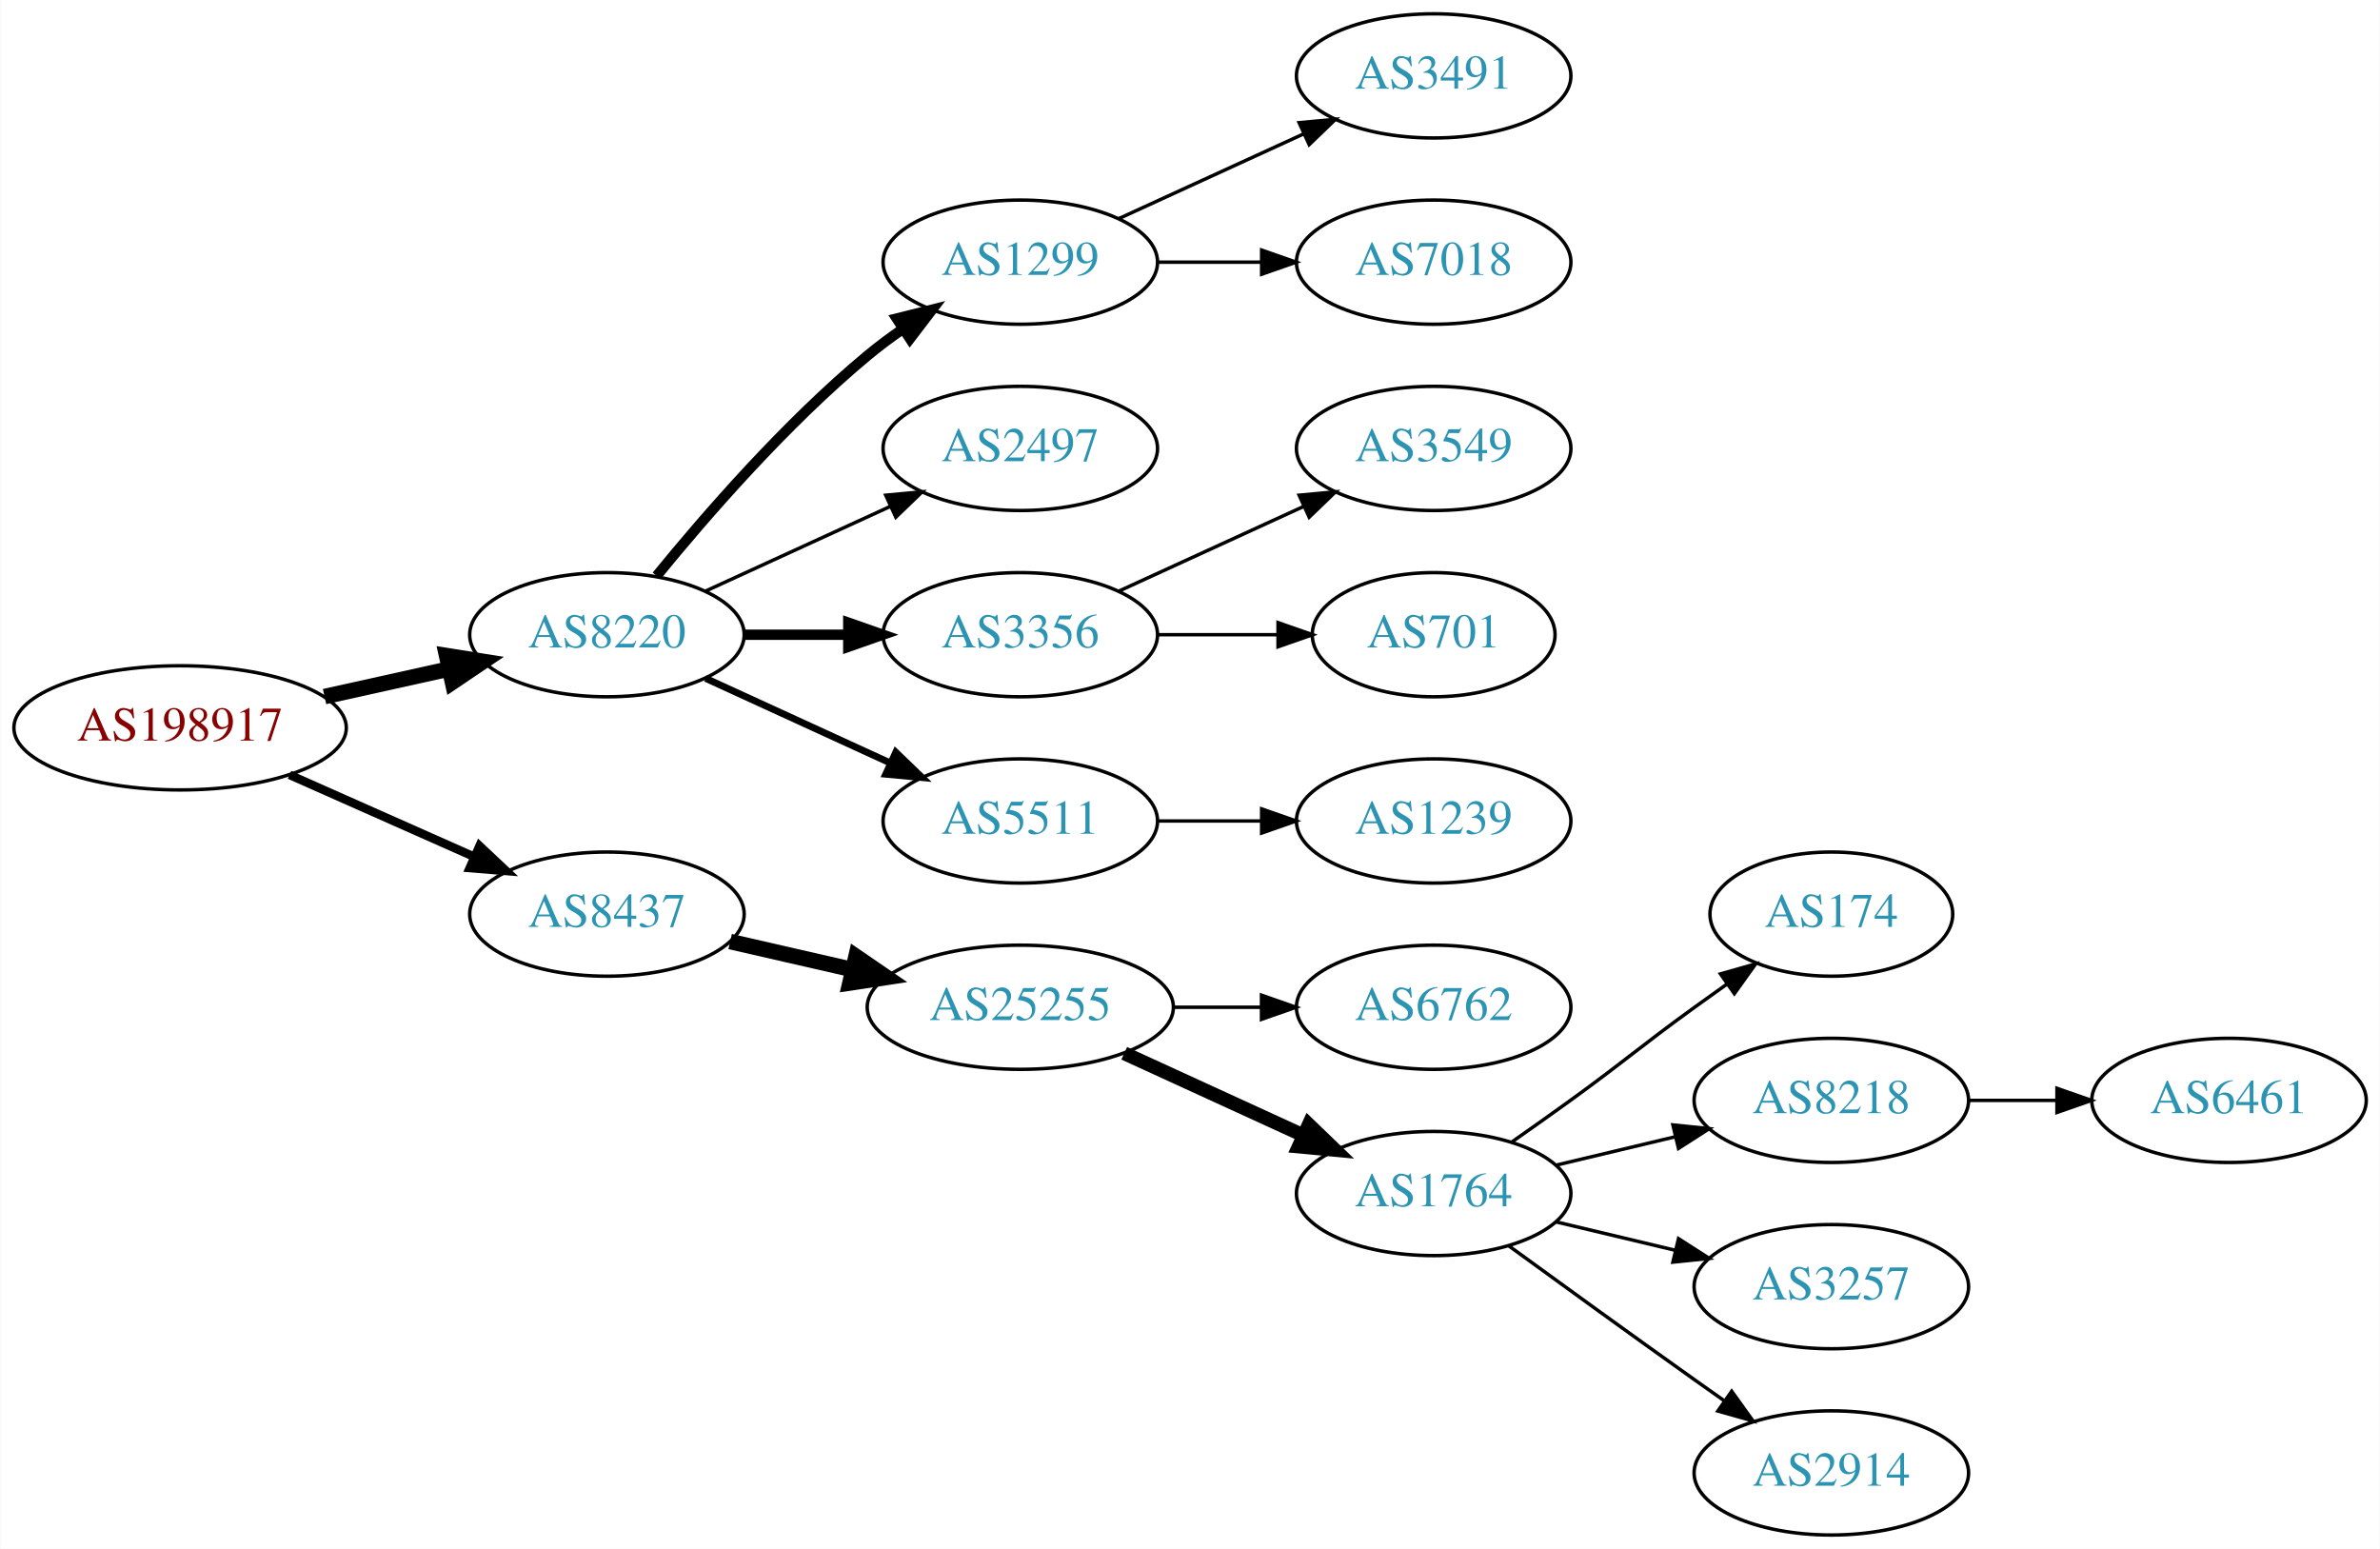
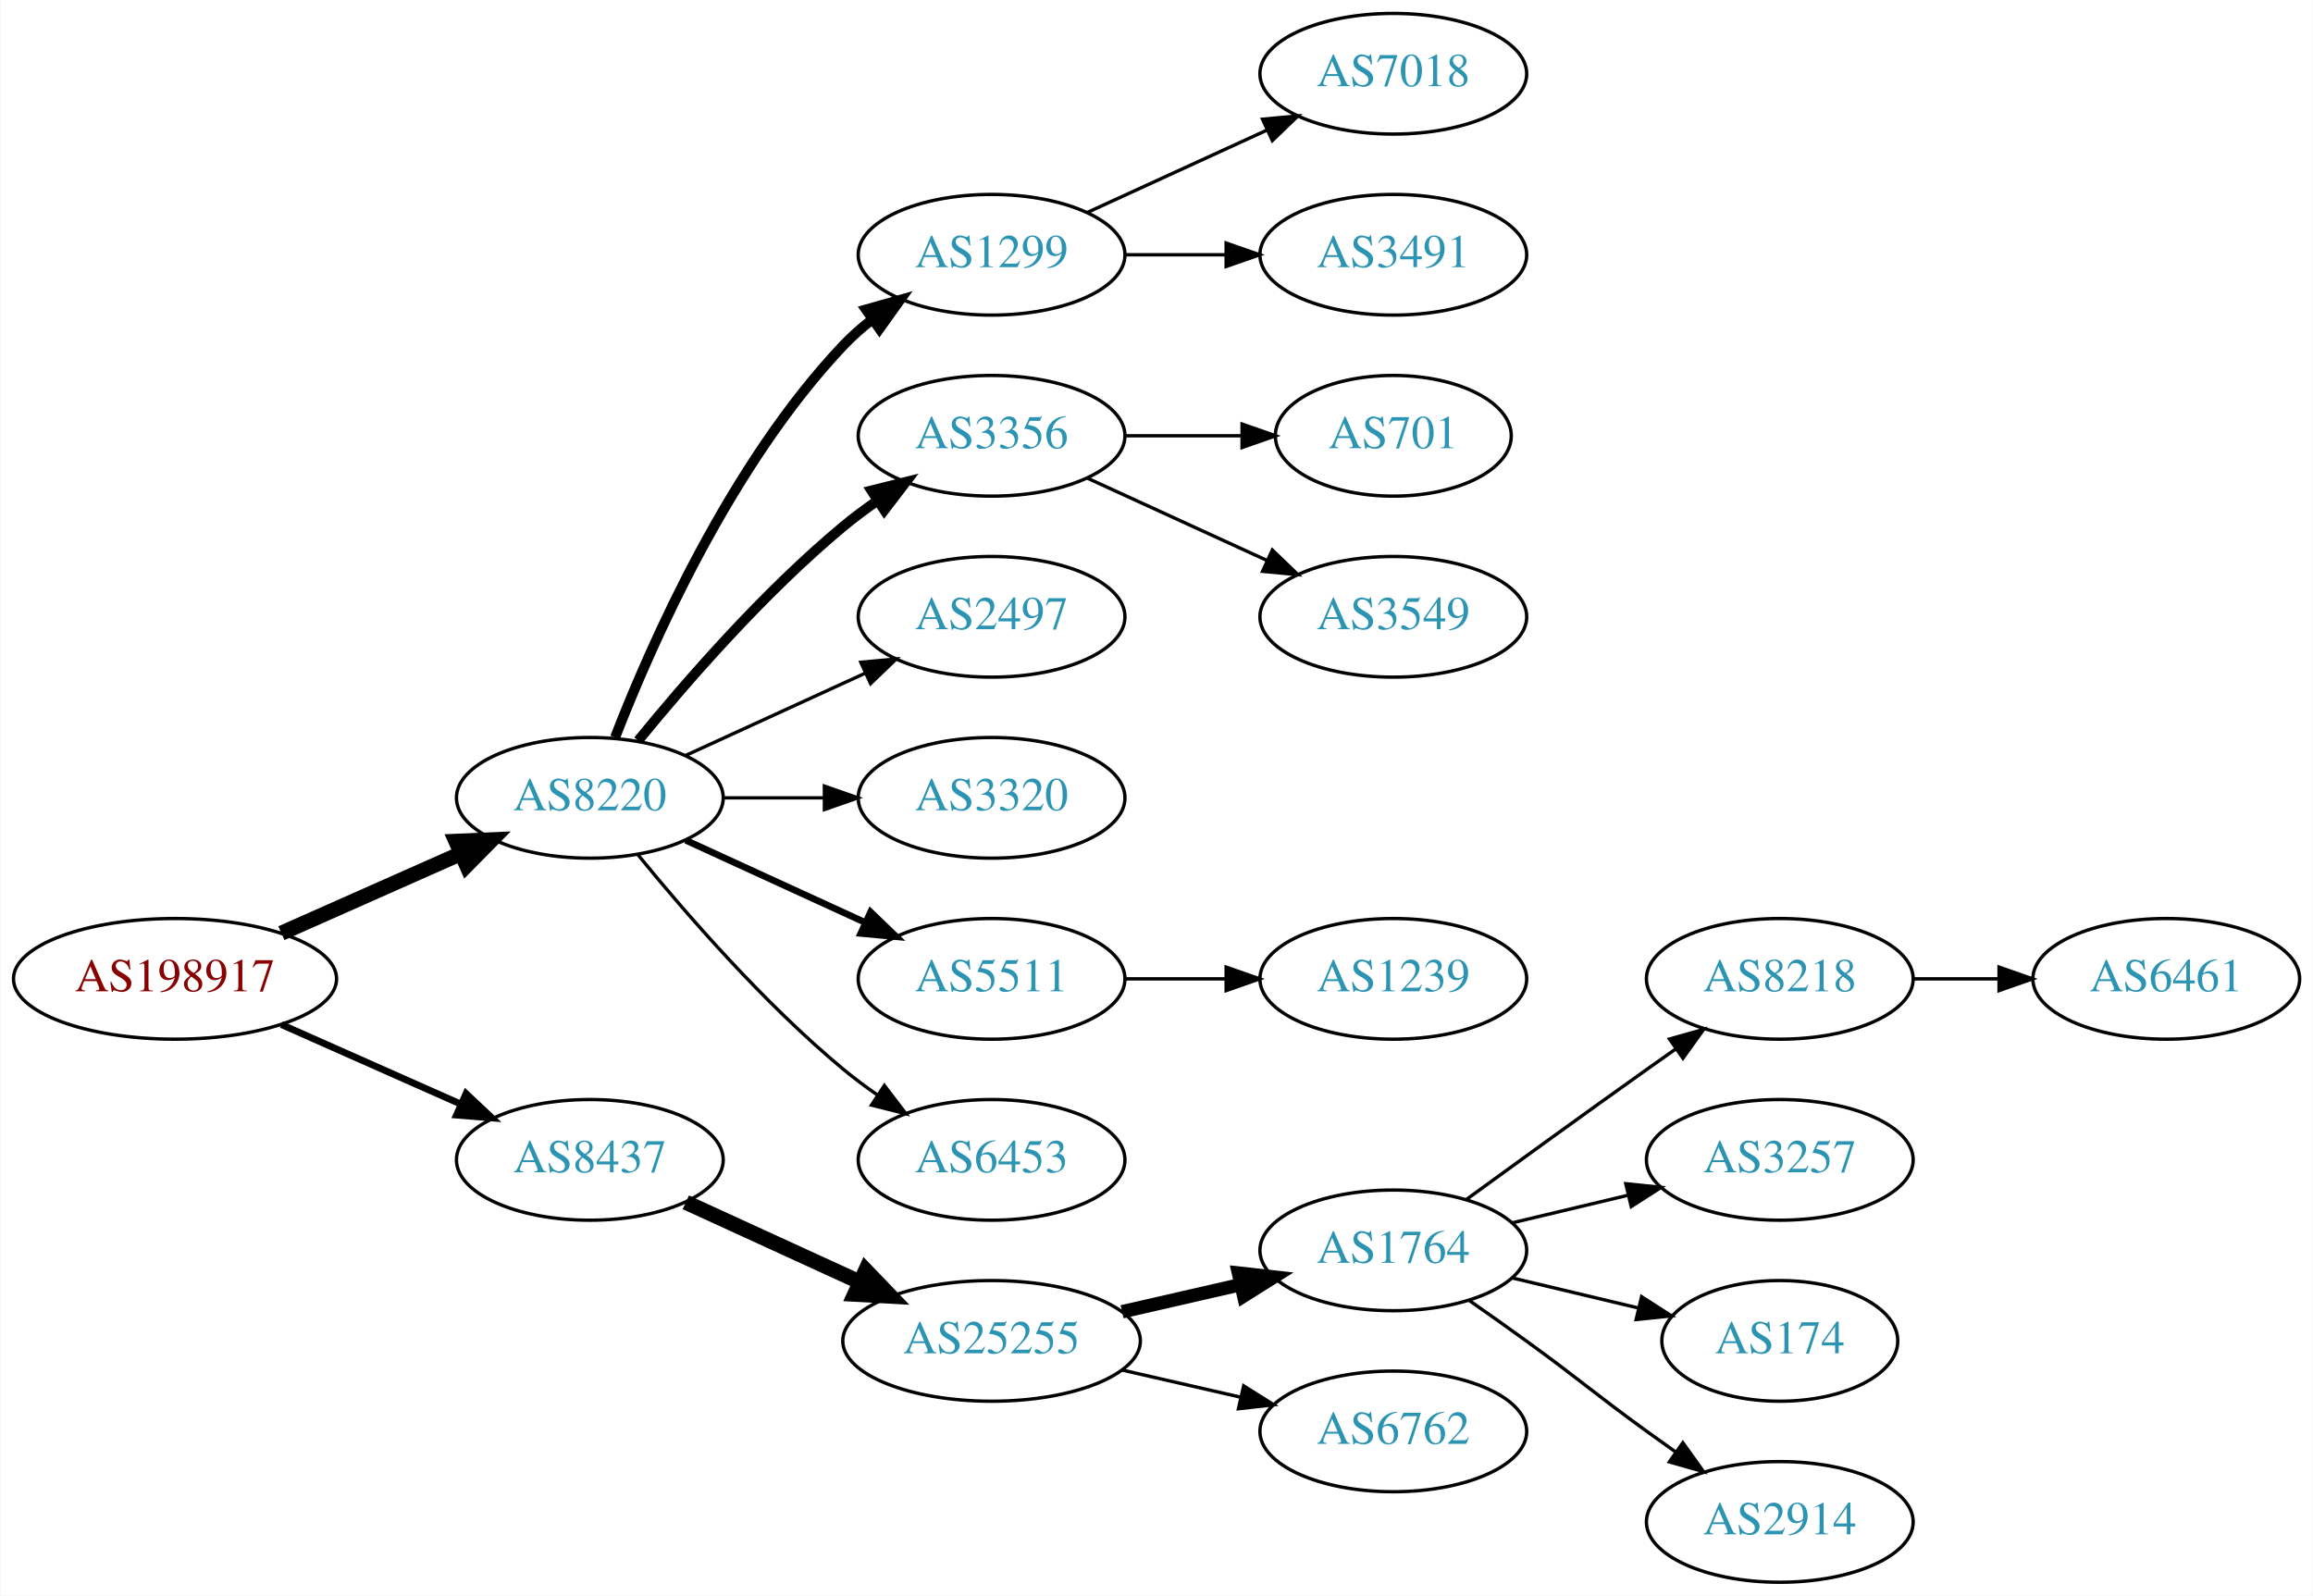
- <svg xmlns="http://www.w3.org/2000/svg" xmlns:xlink="http://www.w3.org/1999/xlink" width="690pt" height="449pt" viewBox="0.00 0.00 689.76 449.00">
-   <g id="graph0" class="graph" transform="scale(1 1) rotate(0) translate(4 445)">
-     <polygon fill="white" stroke="none" points="-4,4 -4,-445 685.755,-445 685.755,4 -4,4" />
+ <svg xmlns="http://www.w3.org/2000/svg" xmlns:xlink="http://www.w3.org/1999/xlink" width="690pt" height="476pt" viewBox="0.00 0.00 689.76 476.00">
+   <g id="graph0" class="graph" transform="scale(1 1) rotate(0) translate(4 472)">
+     <polygon fill="white" stroke="none" points="-4,4 -4,-472 685.755,-472 685.755,4 -4,4" />
    <g id="node1" class="node">
      <g id="a_node1">
        <a xlink:href="/asn/198917" xlink:title="AS198917 ~ Flughafen Linz GesmbH [AT]">
-           <ellipse fill="#ffffff" stroke="black" cx="48.096" cy="-234" rx="48.192" ry="18" />
-           <text text-anchor="middle" x="48.096" y="-230.3" font-family="Times,serif" font-size="14.00" fill="#880000">AS198917</text>
+           <ellipse fill="#ffffff" stroke="black" cx="48.096" cy="-180" rx="48.192" ry="18" />
+           <text text-anchor="middle" x="48.096" y="-176.3" font-family="Times,serif" font-size="14.00" fill="#880000">AS198917</text>
        </a>
      </g>
    </g>
    <g id="node2" class="node">
      <g id="a_node2">
        <a xlink:href="/asn/8220" xlink:title="AS8220 ~ COLT [GB]">
-           <ellipse fill="#ffffff" stroke="black" cx="171.838" cy="-261" rx="39.794" ry="18" />
-           <text text-anchor="middle" x="171.838" y="-257.3" font-family="Times,serif" font-size="14.00" fill="#2c94b3">AS8220</text>
+           <ellipse fill="#ffffff" stroke="black" cx="171.838" cy="-234" rx="39.794" ry="18" />
+           <text text-anchor="middle" x="171.838" y="-230.3" font-family="Times,serif" font-size="14.00" fill="#2c94b3">AS8220</text>
        </a>
      </g>
    </g>
    <g id="edge1" class="edge">
-       <path fill="none" stroke="black" stroke-width="4.5" d="M89.973,-243.066C101.513,-245.625 114.132,-248.424 125.896,-251.033" />
-       <polygon fill="black" stroke="black" stroke-width="4.5" points="125.351,-254.945 135.967,-253.266 127.057,-247.257 125.351,-254.945" />
+       <path fill="none" stroke="black" stroke-width="4.5" d="M79.816,-193.626C96.101,-200.85 116.238,-209.781 133.427,-217.406" />
+       <polygon fill="black" stroke="black" stroke-width="4.5" points="131.893,-221.033 142.631,-221.488 135.086,-213.834 131.893,-221.033" />
    </g>
    <g id="node3" class="node">
      <g id="a_node3">
        <a xlink:href="/asn/8437" xlink:title="AS8437 ~ Hutchison Drei Austria GmbH [AT]">
-           <ellipse fill="#ffffff" stroke="black" cx="171.838" cy="-180" rx="39.794" ry="18" />
-           <text text-anchor="middle" x="171.838" y="-176.3" font-family="Times,serif" font-size="14.00" fill="#2c94b3">AS8437</text>
+           <ellipse fill="#ffffff" stroke="black" cx="171.838" cy="-126" rx="39.794" ry="18" />
+           <text text-anchor="middle" x="171.838" y="-122.3" font-family="Times,serif" font-size="14.00" fill="#2c94b3">AS8437</text>
        </a>
      </g>
    </g>
    <g id="edge2" class="edge">
-       <path fill="none" stroke="black" stroke-width="2.5" d="M79.816,-220.374C96.101,-213.15 116.238,-204.219 133.427,-196.594" />
-       <polygon fill="black" stroke="black" stroke-width="2.5" points="134.909,-199.766 142.631,-192.512 132.07,-193.367 134.909,-199.766" />
+       <path fill="none" stroke="black" stroke-width="2.045" d="M79.816,-166.374C96.101,-159.15 116.238,-150.219 133.427,-142.594" />
+       <polygon fill="black" stroke="black" stroke-width="2.045" points="134.909,-145.766 142.631,-138.512 132.07,-139.367 134.909,-145.766" />
    </g>
    <g id="node4" class="node">
      <g id="a_node4">
        <a xlink:href="/asn/1299" xlink:title="AS1299 ~ Telia Carrier [EU]">
-           <ellipse fill="#ffffff" stroke="black" cx="291.681" cy="-369" rx="39.794" ry="18" />
-           <text text-anchor="middle" x="291.681" y="-365.3" font-family="Times,serif" font-size="14.00" fill="#2c94b3">AS1299</text>
+           <ellipse fill="#ffffff" stroke="black" cx="291.681" cy="-396" rx="39.794" ry="18" />
+           <text text-anchor="middle" x="291.681" y="-392.3" font-family="Times,serif" font-size="14.00" fill="#2c94b3">AS1299</text>
        </a>
      </g>
    </g>
    <g id="edge3" class="edge">
-       <path fill="none" stroke="black" stroke-width="3" d="M186.257,-278.065C200.372,-295.375 223.786,-322.345 247.484,-342 250.701,-344.668 254.201,-347.27 257.772,-349.741" />
-       <polygon fill="black" stroke="black" stroke-width="3" points="255.85,-352.666 266.128,-355.236 259.695,-346.817 255.85,-352.666" />
+       <path fill="none" stroke="black" stroke-width="3" d="M179.361,-251.994C190.112,-279.728 213.769,-333.429 247.484,-369 250.07,-371.728 252.988,-374.294 256.056,-376.677" />
+       <polygon fill="black" stroke="black" stroke-width="3" points="254.21,-379.658 264.404,-382.543 258.234,-373.93 254.21,-379.658" />
    </g>
    <g id="node5" class="node">
      <g id="a_node5">
-         <a xlink:href="/asn/2497" xlink:title="AS2497 ~ Internet Initiative Japan Inc. [JP]">
-           <ellipse fill="#ffffff" stroke="black" cx="291.681" cy="-315" rx="39.794" ry="18" />
-           <text text-anchor="middle" x="291.681" y="-311.3" font-family="Times,serif" font-size="14.00" fill="#2c94b3">AS2497</text>
+         <a xlink:href="/asn/3356" xlink:title="AS3356 ~ Level 3 Parent, LLC [US]">
+           <ellipse fill="#ffffff" stroke="black" cx="291.681" cy="-342" rx="39.794" ry="18" />
+           <text text-anchor="middle" x="291.681" y="-338.3" font-family="Times,serif" font-size="14.00" fill="#2c94b3">AS3356</text>
        </a>
      </g>
    </g>
    <g id="edge4" class="edge">
-       <path fill="none" stroke="black" d="M200.467,-273.661C216.424,-280.973 236.694,-290.261 253.977,-298.181" />
-       <polygon fill="black" stroke="black" points="252.676,-301.435 263.225,-302.419 255.592,-295.071 252.676,-301.435" />
+       <path fill="none" stroke="black" stroke-width="3" d="M186.257,-251.065C200.372,-268.375 223.786,-295.345 247.484,-315 250.701,-317.668 254.201,-320.27 257.772,-322.741" />
+       <polygon fill="black" stroke="black" stroke-width="3" points="255.85,-325.666 266.128,-328.236 259.695,-319.817 255.85,-325.666" />
    </g>
    <g id="node6" class="node">
      <g id="a_node6">
-         <a xlink:href="/asn/3356" xlink:title="AS3356 ~ Level 3 Parent, LLC [US]">
-           <ellipse fill="#ffffff" stroke="black" cx="291.681" cy="-261" rx="39.794" ry="18" />
-           <text text-anchor="middle" x="291.681" y="-257.3" font-family="Times,serif" font-size="14.00" fill="#2c94b3">AS3356</text>
+         <a xlink:href="/asn/2497" xlink:title="AS2497 ~ Internet Initiative Japan Inc. [JP]">
+           <ellipse fill="#ffffff" stroke="black" cx="291.681" cy="-288" rx="39.794" ry="18" />
+           <text text-anchor="middle" x="291.681" y="-284.3" font-family="Times,serif" font-size="14.00" fill="#2c94b3">AS2497</text>
        </a>
      </g>
    </g>
    <g id="edge5" class="edge">
-       <path fill="none" stroke="black" stroke-width="3" d="M211.751,-261C221.304,-261 231.654,-261 241.616,-261" />
-       <polygon fill="black" stroke="black" stroke-width="3" points="241.809,-264.5 251.809,-261 241.809,-257.5 241.809,-264.5" />
+       <path fill="none" stroke="black" d="M200.467,-246.661C216.424,-253.973 236.694,-263.261 253.977,-271.181" />
+       <polygon fill="black" stroke="black" points="252.676,-274.435 263.225,-275.419 255.592,-268.071 252.676,-274.435" />
    </g>
    <g id="node7" class="node">
      <g id="a_node7">
+         <a xlink:href="/asn/3320" xlink:title="AS3320 ~ DTAG [DE]">
+           <ellipse fill="#ffffff" stroke="black" cx="291.681" cy="-234" rx="39.794" ry="18" />
+           <text text-anchor="middle" x="291.681" y="-230.3" font-family="Times,serif" font-size="14.00" fill="#2c94b3">AS3320</text>
+         </a>
+       </g>
+     </g>
+     <g id="edge6" class="edge">
+       <path fill="none" stroke="black" d="M211.751,-234C221.304,-234 231.654,-234 241.616,-234" />
+       <polygon fill="black" stroke="black" points="241.809,-237.5 251.809,-234 241.809,-230.5 241.809,-237.5" />
+     </g>
+     <g id="node8" class="node">
+       <g id="a_node8">
        <a xlink:href="/asn/5511" xlink:title="AS5511 ~ Orange S.A. [FR]">
-           <ellipse fill="#ffffff" stroke="black" cx="291.681" cy="-207" rx="39.794" ry="18" />
-           <text text-anchor="middle" x="291.681" y="-203.3" font-family="Times,serif" font-size="14.00" fill="#2c94b3">AS5511</text>
-         </a>
-       </g>
-     </g>
-     <g id="edge6" class="edge">
-       <path fill="none" stroke="black" stroke-width="2" d="M200.467,-248.339C216.424,-241.027 236.694,-231.739 253.977,-223.819" />
-       <polygon fill="black" stroke="black" stroke-width="2" points="255.592,-226.929 263.225,-219.581 252.676,-220.565 255.592,-226.929" />
+           <ellipse fill="#ffffff" stroke="black" cx="291.681" cy="-180" rx="39.794" ry="18" />
+           <text text-anchor="middle" x="291.681" y="-176.3" font-family="Times,serif" font-size="14.00" fill="#2c94b3">AS5511</text>
+         </a>
+       </g>
+     </g>
+     <g id="edge7" class="edge">
+       <path fill="none" stroke="black" stroke-width="2" d="M200.467,-221.339C216.424,-214.027 236.694,-204.739 253.977,-196.819" />
+       <polygon fill="black" stroke="black" stroke-width="2" points="255.592,-199.929 263.225,-192.581 252.676,-193.565 255.592,-199.929" />
+     </g>
+     <g id="node9" class="node">
+       <g id="a_node9">
+         <a xlink:href="/asn/6453" xlink:title="AS6453 ~ TATA COMMUNICATIONS (AMERICA) INC [US]">
+           <ellipse fill="#ffffff" stroke="black" cx="291.681" cy="-126" rx="39.794" ry="18" />
+           <text text-anchor="middle" x="291.681" y="-122.3" font-family="Times,serif" font-size="14.00" fill="#2c94b3">AS6453</text>
+         </a>
+       </g>
+     </g>
+     <g id="edge8" class="edge">
+       <path fill="none" stroke="black" d="M186.257,-216.935C200.372,-199.625 223.786,-172.655 247.484,-153 250.701,-150.332 254.201,-147.73 257.772,-145.259" />
+       <polygon fill="black" stroke="black" points="259.695,-148.183 266.128,-139.764 255.85,-142.334 259.695,-148.183" />
+     </g>
+     <g id="node15" class="node">
+       <g id="a_node15">
+         <a xlink:href="/asn/25255" xlink:title="AS25255 ~ ==&gt; TELE2 AUSTRIA &lt;== [AT]">
+           <ellipse fill="#ffffff" stroke="black" cx="291.681" cy="-72" rx="44.393" ry="18" />
+           <text text-anchor="middle" x="291.681" y="-68.3" font-family="Times,serif" font-size="14.00" fill="#2c94b3">AS25255</text>
+         </a>
+       </g>
+     </g>
+     <g id="edge14" class="edge">
+       <path fill="none" stroke="black" stroke-width="4.5" d="M200.467,-113.339C215.965,-106.238 235.531,-97.272 252.478,-89.506" />
+       <polygon fill="black" stroke="black" stroke-width="4.5" points="254.13,-93.08 261.58,-85.335 250.849,-85.921 254.13,-93.08" />
    </g>
    <g id="node13" class="node">
      <g id="a_node13">
-         <a xlink:href="/asn/25255" xlink:title="AS25255 ~ ==&gt; TELE2 AUSTRIA &lt;== [AT]">
-           <ellipse fill="#ffffff" stroke="black" cx="291.681" cy="-153" rx="44.393" ry="18" />
-           <text text-anchor="middle" x="291.681" y="-149.3" font-family="Times,serif" font-size="14.00" fill="#2c94b3">AS25255</text>
+         <a xlink:href="/asn/7018" xlink:title="AS7018 ~ AT&amp;T Services, Inc. [US]">
+           <ellipse fill="#ffffff" stroke="black" cx="411.523" cy="-450" rx="39.794" ry="18" />
+           <text text-anchor="middle" x="411.523" y="-446.3" font-family="Times,serif" font-size="14.00" fill="#2c94b3">AS7018</text>
        </a>
      </g>
    </g>
    <g id="edge12" class="edge">
-       <path fill="none" stroke="black" stroke-width="4.5" d="M207.557,-172.045C218.696,-169.493 231.231,-166.621 243.124,-163.896" />
-       <polygon fill="black" stroke="black" stroke-width="4.5" points="244.05,-167.724 252.918,-161.652 242.291,-160.047 244.05,-167.724" />
-     </g>
-     <g id="node8" class="node">
-       <g id="a_node8">
+       <path fill="none" stroke="black" d="M320.309,-408.661C336.266,-415.973 356.537,-425.261 373.82,-433.181" />
+       <polygon fill="black" stroke="black" points="372.518,-436.435 383.067,-437.419 375.434,-430.071 372.518,-436.435" />
+     </g>
+     <g id="node14" class="node">
+       <g id="a_node14">
        <a xlink:href="/asn/3491" xlink:title="AS3491 ~ PCCW Global, Inc. [US]">
-           <ellipse fill="#ffffff" stroke="black" cx="411.523" cy="-423" rx="39.794" ry="18" />
-           <text text-anchor="middle" x="411.523" y="-419.3" font-family="Times,serif" font-size="14.00" fill="#2c94b3">AS3491</text>
-         </a>
-       </g>
-     </g>
-     <g id="edge7" class="edge">
-       <path fill="none" stroke="black" d="M320.309,-381.661C336.266,-388.973 356.537,-398.261 373.82,-406.181" />
-       <polygon fill="black" stroke="black" points="372.518,-409.435 383.067,-410.419 375.434,-403.071 372.518,-409.435" />
-     </g>
-     <g id="node9" class="node">
-       <g id="a_node9">
-         <a xlink:href="/asn/7018" xlink:title="AS7018 ~ AT&amp;T Services, Inc. [US]">
-           <ellipse fill="#ffffff" stroke="black" cx="411.523" cy="-369" rx="39.794" ry="18" />
-           <text text-anchor="middle" x="411.523" y="-365.3" font-family="Times,serif" font-size="14.00" fill="#2c94b3">AS7018</text>
-         </a>
-       </g>
-     </g>
-     <g id="edge8" class="edge">
-       <path fill="none" stroke="black" d="M331.593,-369C341.146,-369 351.496,-369 361.459,-369" />
-       <polygon fill="black" stroke="black" points="361.651,-372.5 371.651,-369 361.651,-365.5 361.651,-372.5" />
+           <ellipse fill="#ffffff" stroke="black" cx="411.523" cy="-396" rx="39.794" ry="18" />
+           <text text-anchor="middle" x="411.523" y="-392.3" font-family="Times,serif" font-size="14.00" fill="#2c94b3">AS3491</text>
+         </a>
+       </g>
+     </g>
+     <g id="edge13" class="edge">
+       <path fill="none" stroke="black" d="M331.593,-396C341.146,-396 351.496,-396 361.459,-396" />
+       <polygon fill="black" stroke="black" points="361.651,-399.5 371.651,-396 361.651,-392.5 361.651,-399.5" />
    </g>
    <g id="node10" class="node">
      <g id="a_node10">
-         <a xlink:href="/asn/3549" xlink:title="AS3549 ~ Level 3 Parent, LLC [US]">
-           <ellipse fill="#ffffff" stroke="black" cx="411.523" cy="-315" rx="39.794" ry="18" />
-           <text text-anchor="middle" x="411.523" y="-311.3" font-family="Times,serif" font-size="14.00" fill="#2c94b3">AS3549</text>
+         <a xlink:href="/asn/701" xlink:title="AS701 ~ UUNET [US]">
+           <ellipse fill="#ffffff" stroke="black" cx="411.523" cy="-342" rx="35.194" ry="18" />
+           <text text-anchor="middle" x="411.523" y="-338.3" font-family="Times,serif" font-size="14.00" fill="#2c94b3">AS701</text>
        </a>
      </g>
    </g>
    <g id="edge9" class="edge">
-       <path fill="none" stroke="black" d="M320.309,-273.661C336.266,-280.973 356.537,-290.261 373.82,-298.181" />
-       <polygon fill="black" stroke="black" points="372.518,-301.435 383.067,-302.419 375.434,-295.071 372.518,-301.435" />
+       <path fill="none" stroke="black" d="M331.593,-342C342.68,-342 354.839,-342 366.222,-342" />
+       <polygon fill="black" stroke="black" points="366.404,-345.5 376.404,-342 366.403,-338.5 366.404,-345.5" />
    </g>
    <g id="node11" class="node">
      <g id="a_node11">
-         <a xlink:href="/asn/701" xlink:title="AS701 ~ UUNET [US]">
-           <ellipse fill="#ffffff" stroke="black" cx="411.523" cy="-261" rx="35.194" ry="18" />
-           <text text-anchor="middle" x="411.523" y="-257.3" font-family="Times,serif" font-size="14.00" fill="#2c94b3">AS701</text>
+         <a xlink:href="/asn/3549" xlink:title="AS3549 ~ Level 3 Parent, LLC [US]">
+           <ellipse fill="#ffffff" stroke="black" cx="411.523" cy="-288" rx="39.794" ry="18" />
+           <text text-anchor="middle" x="411.523" y="-284.3" font-family="Times,serif" font-size="14.00" fill="#2c94b3">AS3549</text>
        </a>
      </g>
    </g>
    <g id="edge10" class="edge">
-       <path fill="none" stroke="black" d="M331.593,-261C342.68,-261 354.839,-261 366.222,-261" />
-       <polygon fill="black" stroke="black" points="366.404,-264.5 376.404,-261 366.403,-257.5 366.404,-264.5" />
+       <path fill="none" stroke="black" d="M320.309,-329.339C336.266,-322.027 356.537,-312.739 373.82,-304.819" />
+       <polygon fill="black" stroke="black" points="375.434,-307.929 383.067,-300.581 372.518,-301.565 375.434,-307.929" />
    </g>
    <g id="node12" class="node">
      <g id="a_node12">
        <a xlink:href="/asn/1239" xlink:title="AS1239 ~ Sprint [US]">
-           <ellipse fill="#ffffff" stroke="black" cx="411.523" cy="-207" rx="39.794" ry="18" />
-           <text text-anchor="middle" x="411.523" y="-203.3" font-family="Times,serif" font-size="14.00" fill="#2c94b3">AS1239</text>
+           <ellipse fill="#ffffff" stroke="black" cx="411.523" cy="-180" rx="39.794" ry="18" />
+           <text text-anchor="middle" x="411.523" y="-176.3" font-family="Times,serif" font-size="14.00" fill="#2c94b3">AS1239</text>
        </a>
      </g>
    </g>
    <g id="edge11" class="edge">
-       <path fill="none" stroke="black" d="M331.593,-207C341.146,-207 351.496,-207 361.459,-207" />
-       <polygon fill="black" stroke="black" points="361.651,-210.5 371.651,-207 361.651,-203.5 361.651,-210.5" />
-     </g>
-     <g id="node14" class="node">
-       <g id="a_node14">
-         <a xlink:href="/asn/6762" xlink:title="AS6762 ~ TELECOM ITALIA SPARKLE S.p.A. [IT]">
-           <ellipse fill="#ffffff" stroke="black" cx="411.523" cy="-153" rx="39.794" ry="18" />
-           <text text-anchor="middle" x="411.523" y="-149.3" font-family="Times,serif" font-size="14.00" fill="#2c94b3">AS6762</text>
-         </a>
-       </g>
-     </g>
-     <g id="edge13" class="edge">
-       <path fill="none" stroke="black" d="M335.892,-153C344.204,-153 352.967,-153 361.449,-153" />
-       <polygon fill="black" stroke="black" points="361.608,-156.5 371.608,-153 361.608,-149.5 361.608,-156.5" />
-     </g>
-     <g id="node15" class="node">
-       <g id="a_node15">
+       <path fill="none" stroke="black" d="M331.593,-180C341.146,-180 351.496,-180 361.459,-180" />
+       <polygon fill="black" stroke="black" points="361.651,-183.5 371.651,-180 361.651,-176.5 361.651,-183.5" />
+     </g>
+     <g id="node16" class="node">
+       <g id="a_node16">
        <a xlink:href="/asn/1764" xlink:title="AS1764 ~ NEXTLAYER-AS [AT]">
          <ellipse fill="#ffffff" stroke="black" cx="411.523" cy="-99" rx="39.794" ry="18" />
          <text text-anchor="middle" x="411.523" y="-95.3" font-family="Times,serif" font-size="14.00" fill="#2c94b3">AS1764</text>
        </a>
      </g>
    </g>
-     <g id="edge14" class="edge">
-       <path fill="none" stroke="black" stroke-width="4" d="M321.81,-139.652C337.421,-132.498 356.819,-123.609 373.491,-115.97" />
-       <polygon fill="black" stroke="black" stroke-width="4" points="375.31,-118.986 382.943,-111.638 372.394,-112.622 375.31,-118.986" />
-     </g>
-     <g id="node16" class="node">
-       <g id="a_node16">
-         <a xlink:href="/asn/174" xlink:title="AS174 ~ Cogent Communications [US]">
-           <ellipse fill="#ffffff" stroke="black" cx="526.816" cy="-180" rx="35.194" ry="18" />
-           <text text-anchor="middle" x="526.816" y="-176.3" font-family="Times,serif" font-size="14.00" fill="#2c94b3">AS174</text>
-         </a>
-       </g>
-     </g>
    <g id="edge15" class="edge">
-       <path fill="none" stroke="black" d="M434.28,-114.009C439.815,-117.879 445.733,-122.064 451.17,-126 467.369,-137.729 470.97,-141.271 487.17,-153 490.198,-155.193 493.377,-157.463 496.556,-159.713" />
-       <polygon fill="black" stroke="black" points="494.672,-162.667 504.866,-165.555 498.698,-156.941 494.672,-162.667" />
+       <path fill="none" stroke="black" stroke-width="4" d="M330.615,-80.692C341.856,-83.267 354.269,-86.111 365.892,-88.774" />
+       <polygon fill="black" stroke="black" stroke-width="4" points="365.324,-92.235 375.853,-91.056 366.888,-85.412 365.324,-92.235" />
    </g>
    <g id="node17" class="node">
      <g id="a_node17">
+         <a xlink:href="/asn/6762" xlink:title="AS6762 ~ TELECOM ITALIA SPARKLE S.p.A. [IT]">
+           <ellipse fill="#ffffff" stroke="black" cx="411.523" cy="-45" rx="39.794" ry="18" />
+           <text text-anchor="middle" x="411.523" y="-41.3" font-family="Times,serif" font-size="14.00" fill="#2c94b3">AS6762</text>
+         </a>
+       </g>
+     </g>
+     <g id="edge16" class="edge">
+       <path fill="none" stroke="black" d="M330.615,-63.308C341.856,-60.733 354.269,-57.889 365.892,-55.226" />
+       <polygon fill="black" stroke="black" points="366.888,-58.589 375.853,-52.944 365.324,-51.765 366.888,-58.589" />
+     </g>
+     <g id="node18" class="node">
+       <g id="a_node18">
        <a xlink:href="/asn/8218" xlink:title="AS8218 ~ legacy Neotelecoms [FR]">
+           <ellipse fill="#ffffff" stroke="black" cx="526.816" cy="-180" rx="39.794" ry="18" />
+           <text text-anchor="middle" x="526.816" y="-176.3" font-family="Times,serif" font-size="14.00" fill="#2c94b3">AS8218</text>
+         </a>
+       </g>
+     </g>
+     <g id="edge17" class="edge">
+       <path fill="none" stroke="black" d="M433.371,-114.222C448.305,-125.091 468.919,-140.025 487.17,-153 489.99,-155.005 492.933,-157.085 495.881,-159.159" />
+       <polygon fill="black" stroke="black" points="493.908,-162.05 504.106,-164.926 497.927,-156.319 493.908,-162.05" />
+     </g>
+     <g id="node19" class="node">
+       <g id="a_node19">
+         <a xlink:href="/asn/3257" xlink:title="AS3257 ~ GTT [DE]">
          <ellipse fill="#ffffff" stroke="black" cx="526.816" cy="-126" rx="39.794" ry="18" />
-           <text text-anchor="middle" x="526.816" y="-122.3" font-family="Times,serif" font-size="14.00" fill="#2c94b3">AS8218</text>
-         </a>
-       </g>
-     </g>
-     <g id="edge16" class="edge">
+           <text text-anchor="middle" x="526.816" y="-122.3" font-family="Times,serif" font-size="14.00" fill="#2c94b3">AS3257</text>
+         </a>
+       </g>
+     </g>
+     <g id="edge18" class="edge">
      <path fill="none" stroke="black" d="M447.13,-107.248C458.002,-109.838 470.156,-112.735 481.598,-115.462" />
      <polygon fill="black" stroke="black" points="480.882,-118.889 491.421,-117.803 482.505,-112.08 480.882,-118.889" />
    </g>
-     <g id="node18" class="node">
-       <g id="a_node18">
-         <a xlink:href="/asn/3257" xlink:title="AS3257 ~ GTT [DE]">
-           <ellipse fill="#ffffff" stroke="black" cx="526.816" cy="-72" rx="39.794" ry="18" />
-           <text text-anchor="middle" x="526.816" y="-68.3" font-family="Times,serif" font-size="14.00" fill="#2c94b3">AS3257</text>
-         </a>
-       </g>
-     </g>
-     <g id="edge17" class="edge">
-       <path fill="none" stroke="black" d="M447.13,-90.752C458.002,-88.162 470.156,-85.265 481.598,-82.538" />
-       <polygon fill="black" stroke="black" points="482.505,-85.92 491.421,-80.197 480.882,-79.111 482.505,-85.92" />
-     </g>
-     <g id="node19" class="node">
-       <g id="a_node19">
+     <g id="node20" class="node">
+       <g id="a_node20">
+         <a xlink:href="/asn/174" xlink:title="AS174 ~ Cogent Communications [US]">
+           <ellipse fill="#ffffff" stroke="black" cx="526.816" cy="-72" rx="35.194" ry="18" />
+           <text text-anchor="middle" x="526.816" y="-68.3" font-family="Times,serif" font-size="14.00" fill="#2c94b3">AS174</text>
+         </a>
+       </g>
+     </g>
+     <g id="edge19" class="edge">
+       <path fill="none" stroke="black" d="M447.13,-90.752C458.925,-87.942 472.229,-84.771 484.497,-81.847" />
+       <polygon fill="black" stroke="black" points="485.586,-85.186 494.502,-79.463 483.963,-78.376 485.586,-85.186" />
+     </g>
+     <g id="node21" class="node">
+       <g id="a_node21">
        <a xlink:href="/asn/2914" xlink:title="AS2914 ~ NTT America, Inc. [US]">
          <ellipse fill="#ffffff" stroke="black" cx="526.816" cy="-18" rx="39.794" ry="18" />
          <text text-anchor="middle" x="526.816" y="-14.3" font-family="Times,serif" font-size="14.00" fill="#2c94b3">AS2914</text>
        </a>
      </g>
    </g>
-     <g id="edge18" class="edge">
-       <path fill="none" stroke="black" d="M433.371,-83.778C448.305,-72.909 468.919,-57.975 487.17,-45 489.99,-42.995 492.933,-40.915 495.881,-38.841" />
-       <polygon fill="black" stroke="black" points="497.927,-41.681 504.106,-33.074 493.908,-35.95 497.927,-41.681" />
-     </g>
-     <g id="node20" class="node">
-       <g id="a_node20">
+     <g id="edge20" class="edge">
+       <path fill="none" stroke="black" d="M434.28,-83.991C439.815,-80.121 445.733,-75.936 451.17,-72 467.369,-60.271 470.97,-56.729 487.17,-45 489.973,-42.971 492.904,-40.875 495.845,-38.791" />
+       <polygon fill="black" stroke="black" points="497.896,-41.627 504.059,-33.009 493.867,-35.903 497.896,-41.627" />
+     </g>
+     <g id="node22" class="node">
+       <g id="a_node22">
        <a xlink:href="/asn/6461" xlink:title="AS6461 ~ Zayo Bandwidth [US]">
-           <ellipse fill="#ffffff" stroke="black" cx="642.109" cy="-126" rx="39.794" ry="18" />
-           <text text-anchor="middle" x="642.109" y="-122.3" font-family="Times,serif" font-size="14.00" fill="#2c94b3">AS6461</text>
-         </a>
-       </g>
-     </g>
-     <g id="edge19" class="edge">
-       <path fill="none" stroke="black" d="M566.488,-126C574.691,-126 583.455,-126 591.987,-126" />
-       <polygon fill="black" stroke="black" points="592.227,-129.5 602.226,-126 592.226,-122.5 592.227,-129.5" />
+           <ellipse fill="#ffffff" stroke="black" cx="642.109" cy="-180" rx="39.794" ry="18" />
+           <text text-anchor="middle" x="642.109" y="-176.3" font-family="Times,serif" font-size="14.00" fill="#2c94b3">AS6461</text>
+         </a>
+       </g>
+     </g>
+     <g id="edge21" class="edge">
+       <path fill="none" stroke="black" d="M566.488,-180C574.691,-180 583.455,-180 591.987,-180" />
+       <polygon fill="black" stroke="black" points="592.227,-183.5 602.226,-180 592.226,-176.5 592.227,-183.5" />
    </g>
  </g>
</svg>
